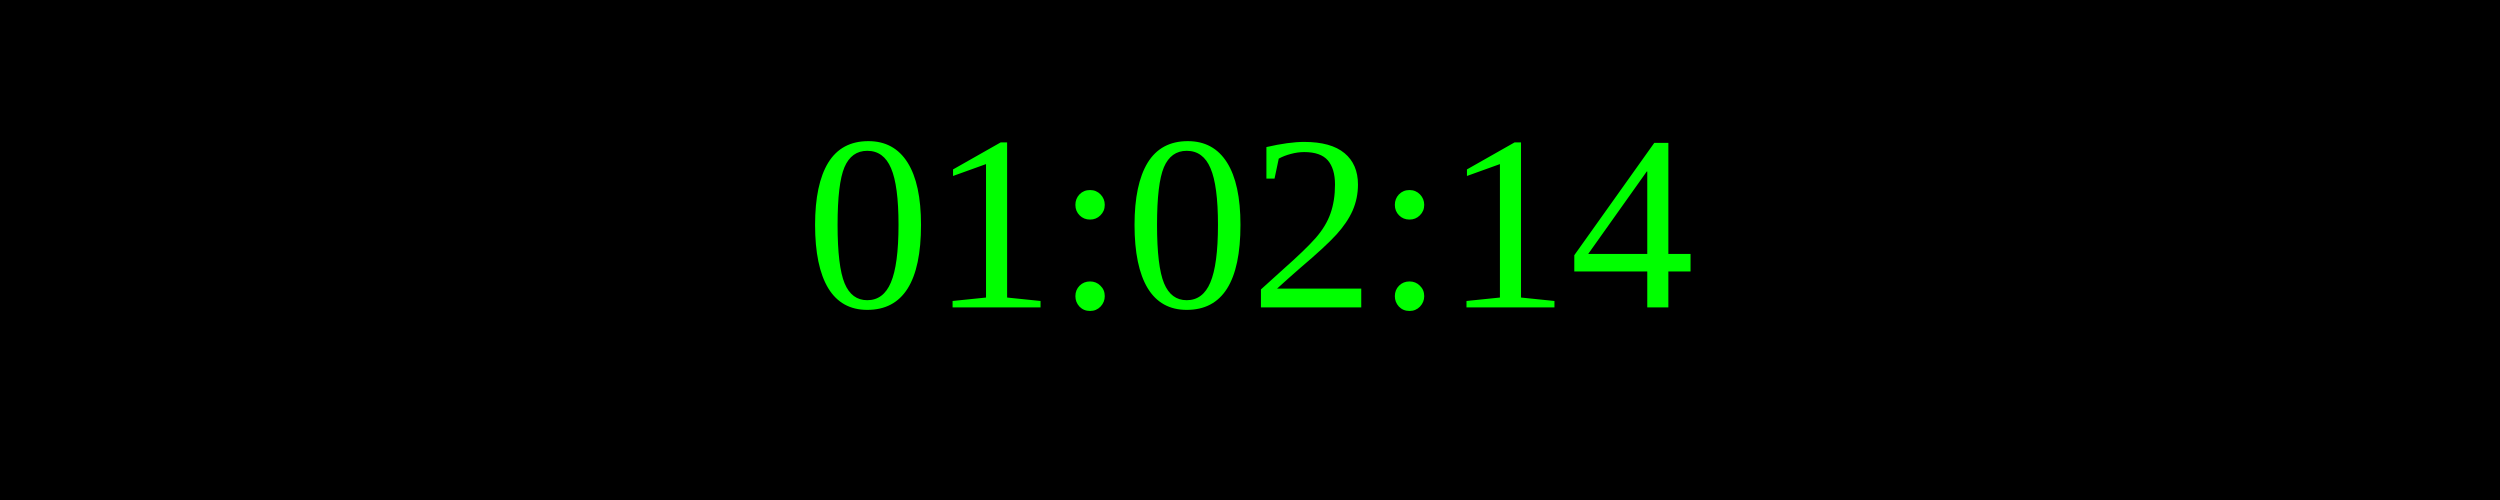
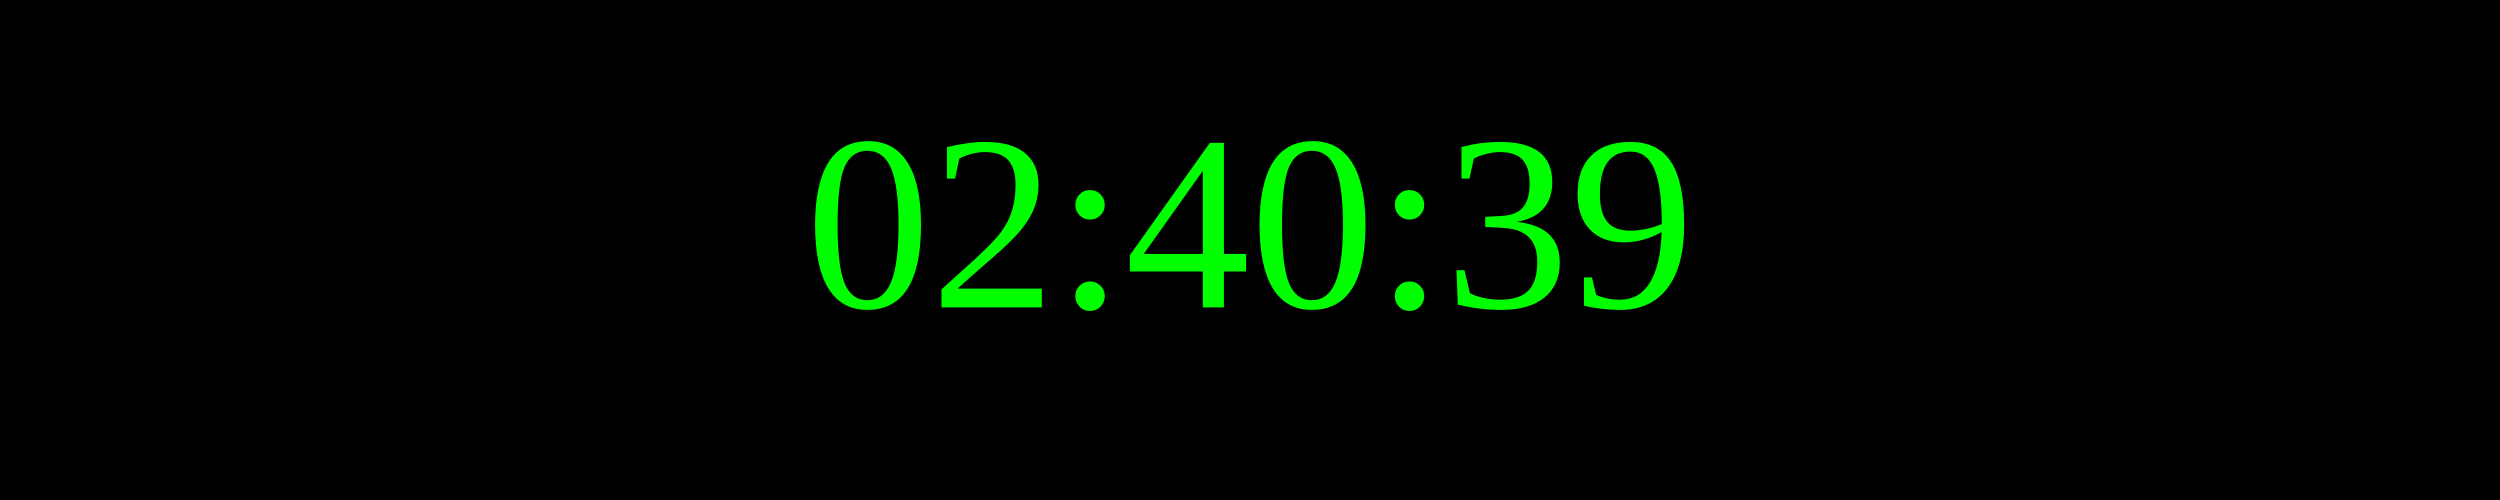
<svg xmlns="http://www.w3.org/2000/svg" width="250" height="50">
  <rect width="100%" height="100%" fill="black" />
  <text x="50%" y="50%" font-size="25" fill="lime" text-anchor="middle" dominant-baseline="middle">
- 01:02:14
+ 02:40:39
</text>
</svg>
